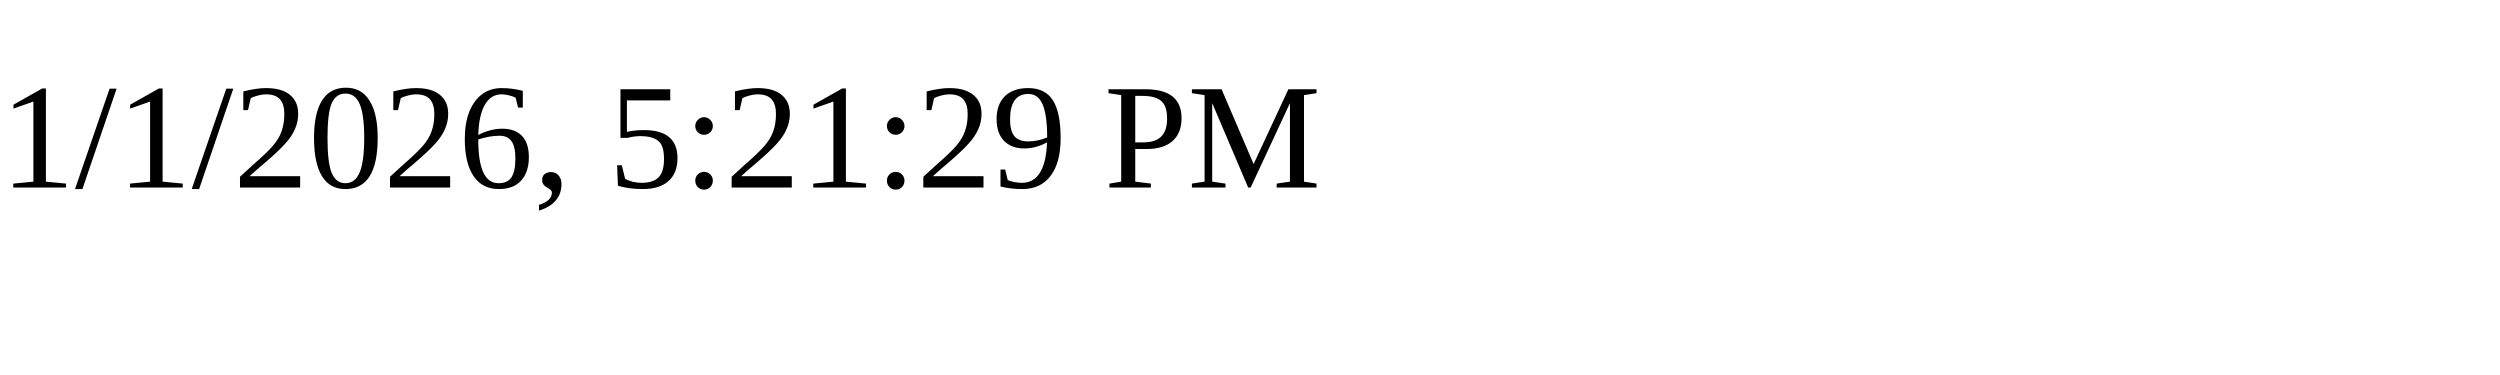
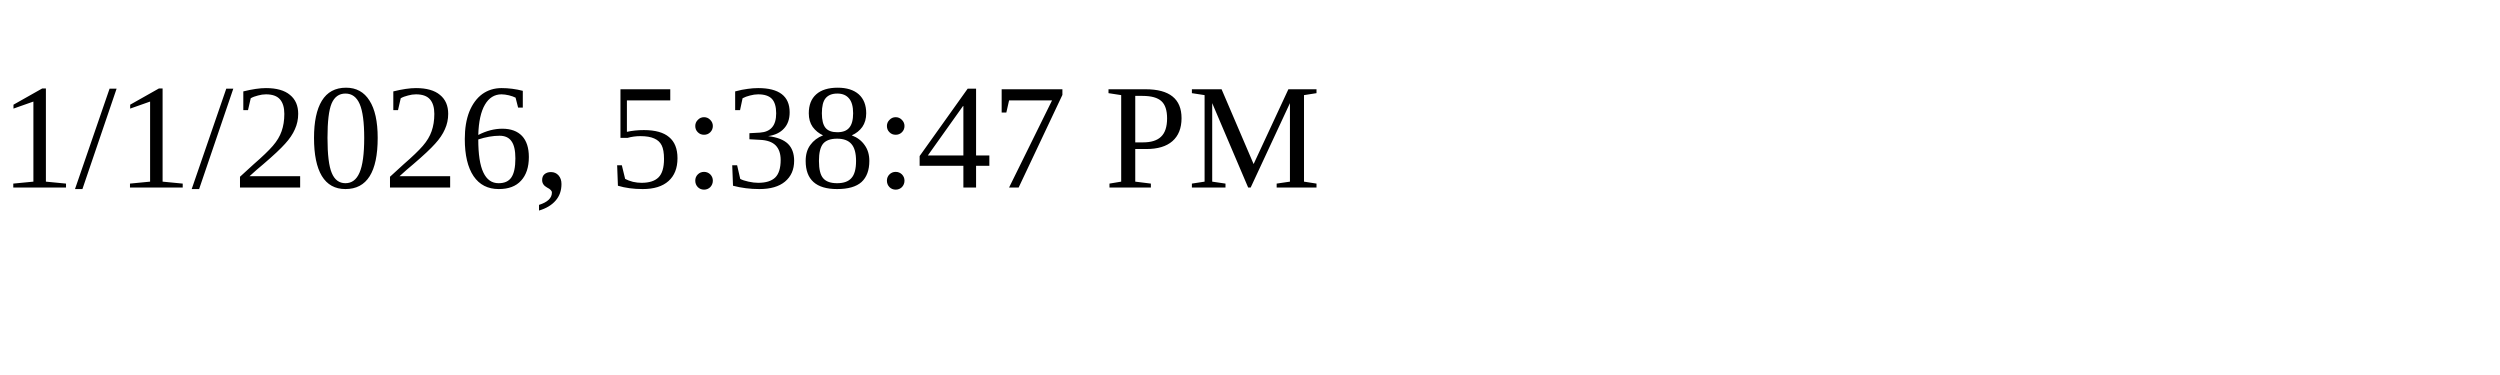
<svg xmlns="http://www.w3.org/2000/svg" height="30" width="200">
-   <text x="0" y="15">1/1/2026, 5:21:29 PM</text>
+   <text x="0" y="15">1/1/2026, 5:38:47 PM</text>
</svg>
